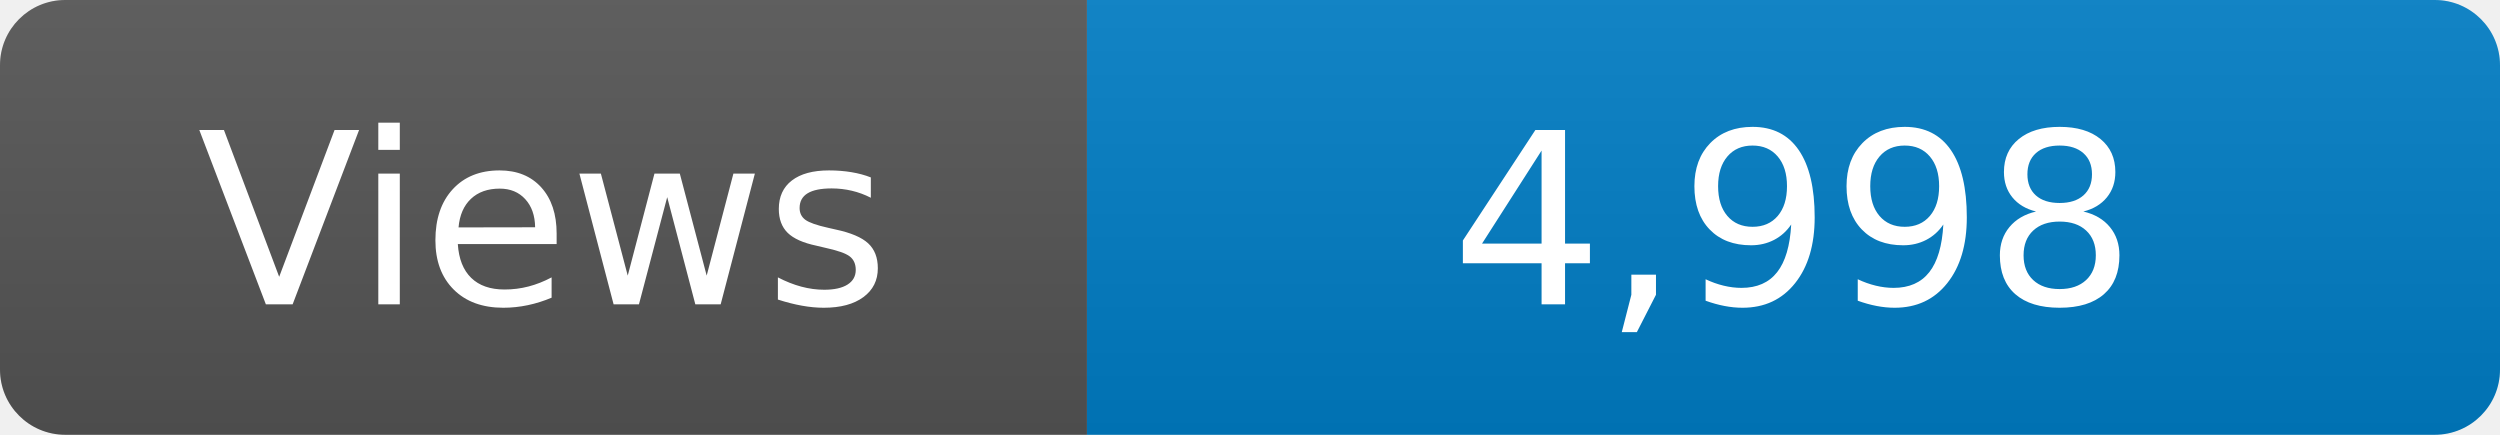
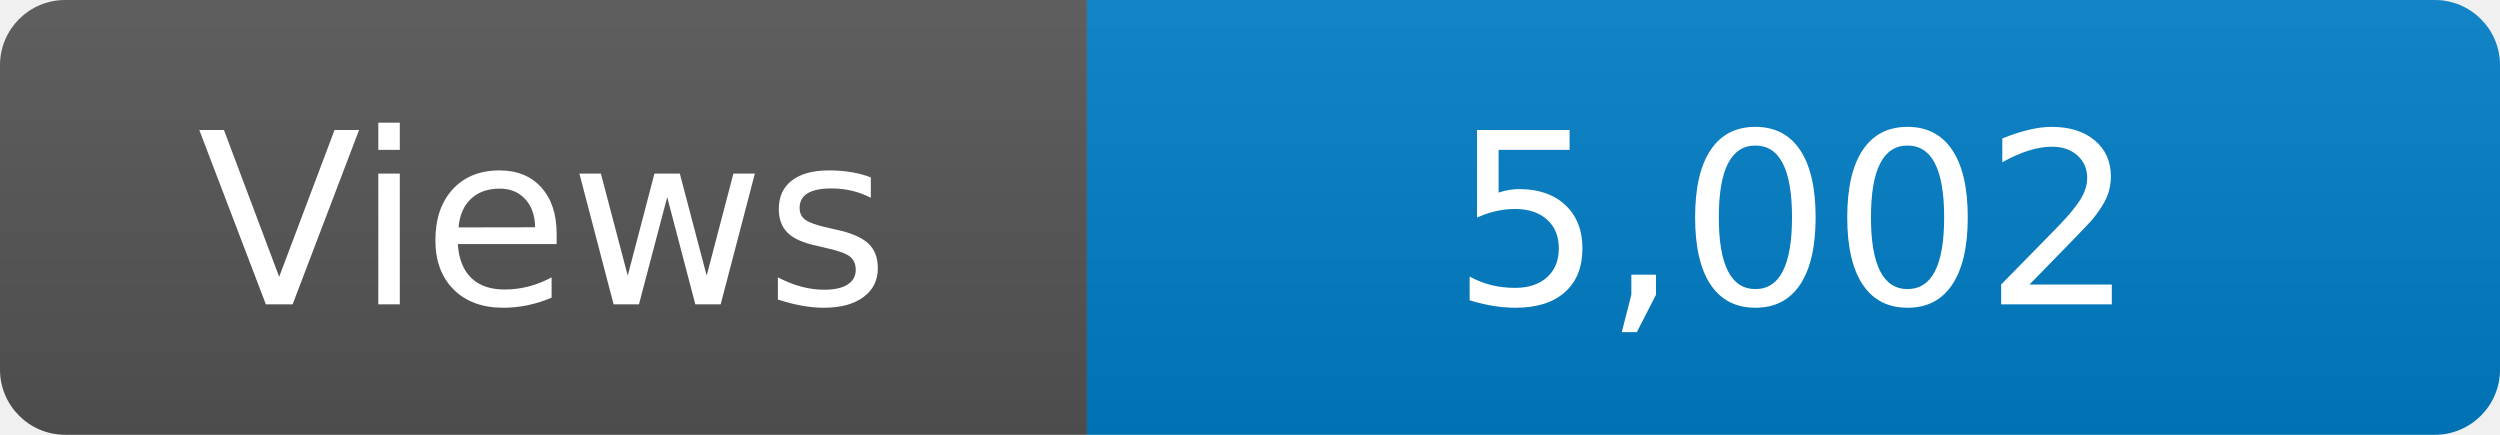
<svg xmlns="http://www.w3.org/2000/svg" width="115" height="20" role="img" aria-label="Maintained?: yes">
  <linearGradient id="s" x2="0" y2="100%">
    <stop offset="0" stop-color="#bbb" stop-opacity=".1" />
    <stop offset="1" stop-opacity=".1" />
  </linearGradient>
  <clipPath id="r">
    <rect width="115" height="20" rx="3" fill="#fff" />
  </clipPath>
  <g clip-path="url(#r)">
    <rect width="50" height="20" fill="#555" />
    <rect x="50" width="160" height="20" fill="#007ec6" />
    <rect width="115" height="20" fill="url(#s)" />
  </g>
  <g fill="#fff" text-anchor="middle" font-family="Verdana,Geneva,DejaVu Sans,sans-serif" font-size="110">
    <text x="250" y="140" transform="scale(.1)" fill="#fff">Views</text>
-     <text x="825" y="140" transform="scale(.1)" fill="#fff">4,998</text>
+     <text x="825" y="140" transform="scale(.1)" fill="#fff">5,002</text>
  </g>
</svg>
